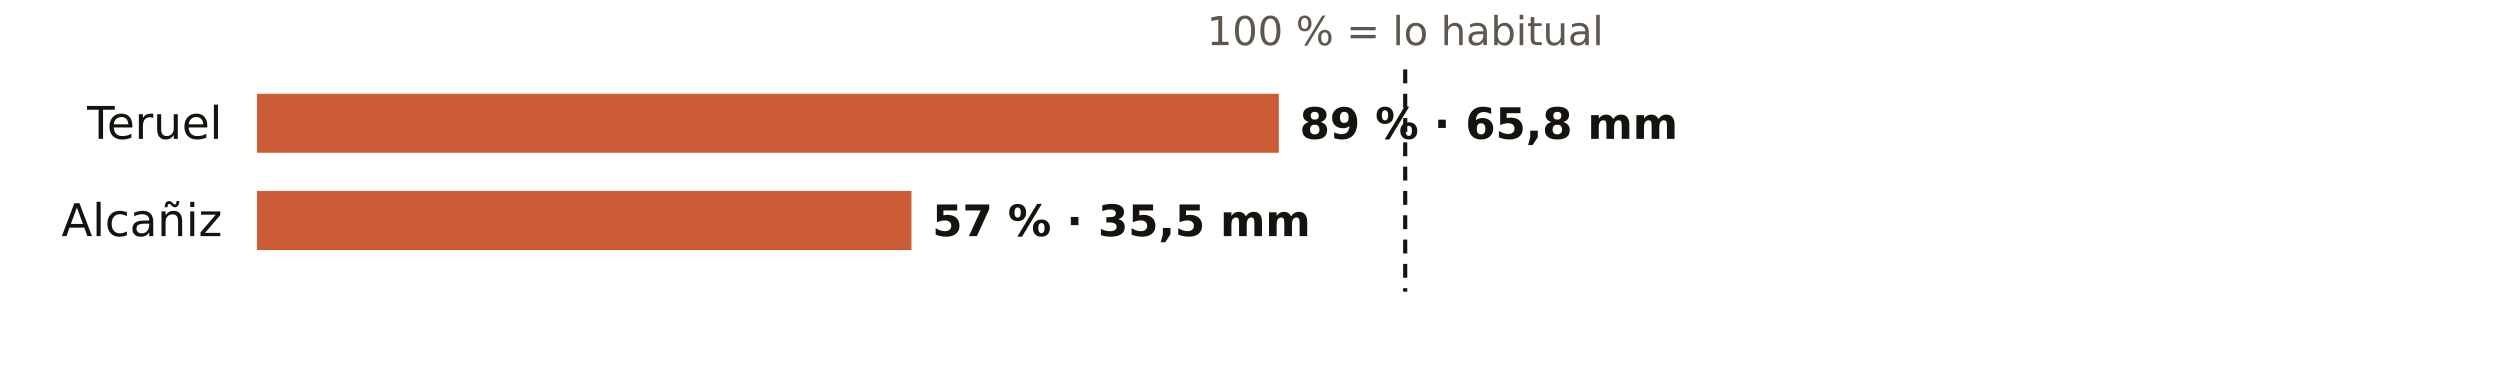
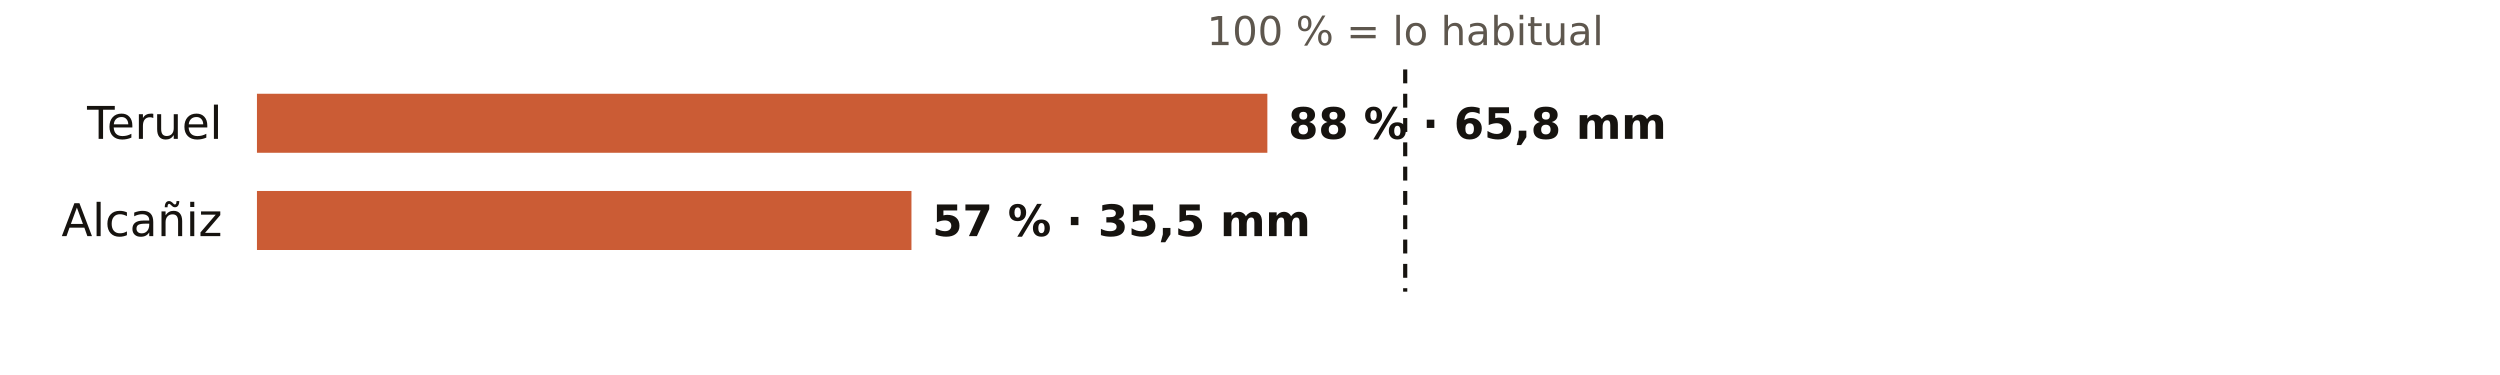
<svg xmlns="http://www.w3.org/2000/svg" viewBox="0 0 720 108" width="720" height="108" role="img" aria-label="El otoño en los pluviómetros de AEMET de Teruel: % de lo habitual">
  <rect width="720" height="108" fill="#FFFFFF" />
  <text x="404.7" y="13.0" font-size="11.5" fill="#5E574E" text-anchor="middle" font-weight="400" font-family="Public Sans, DejaVu Sans, Arial, sans-serif">100 % = lo habitual</text>
  <text x="64.0" y="40.0" font-size="13" fill="#16130F" text-anchor="end" font-weight="500" font-family="Public Sans, DejaVu Sans, Arial, sans-serif">Teruel</text>
-   <rect x="74" y="27" width="294.3" height="17" fill="#C4461A" opacity="0.88" />
-   <text x="374.3" y="40.0" font-size="12.5" fill="#16130F" text-anchor="start" font-weight="600" font-family="Public Sans, DejaVu Sans, Arial, sans-serif">89 % · 65,8 mm</text>
+   <rect x="74" y="27" width="291.0" height="17" fill="#C4461A" opacity="0.88" />
+   <text x="371.0" y="40.0" font-size="12.5" fill="#16130F" text-anchor="start" font-weight="600" font-family="Public Sans, DejaVu Sans, Arial, sans-serif">88 % · 65,8 mm</text>
  <text x="64.0" y="68.0" font-size="13" fill="#16130F" text-anchor="end" font-weight="500" font-family="Public Sans, DejaVu Sans, Arial, sans-serif">Alcañiz</text>
  <rect x="74" y="55" width="188.5" height="17" fill="#C4461A" opacity="0.88" />
  <text x="268.5" y="68.0" font-size="12.5" fill="#16130F" text-anchor="start" font-weight="600" font-family="Public Sans, DejaVu Sans, Arial, sans-serif">57 % · 35,5 mm</text>
  <line x1="404.7" x2="404.7" y1="20" y2="84" stroke="#16130F" stroke-width="1.2" stroke-dasharray="4 3" />
</svg>
